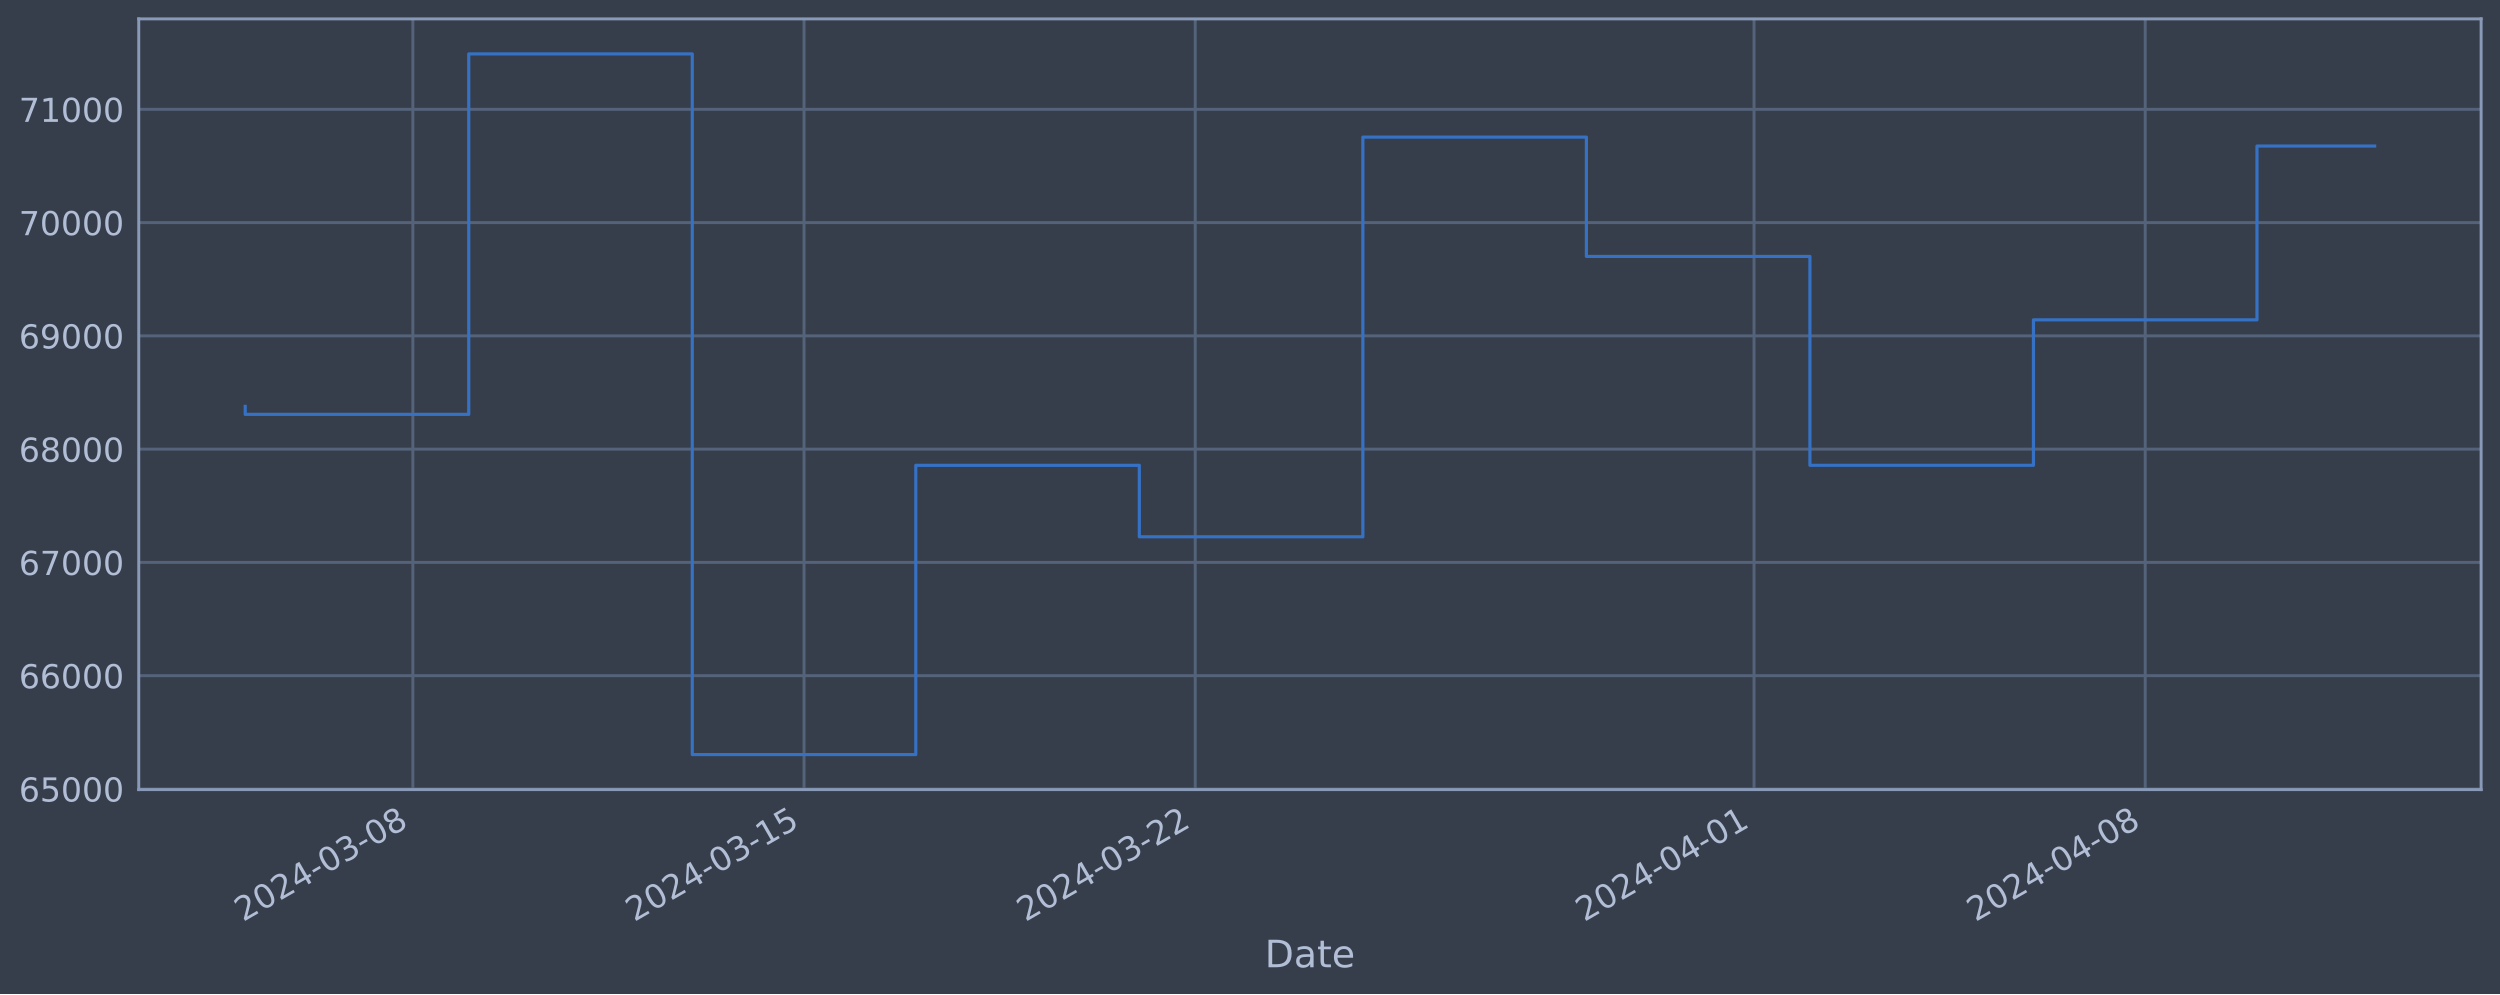
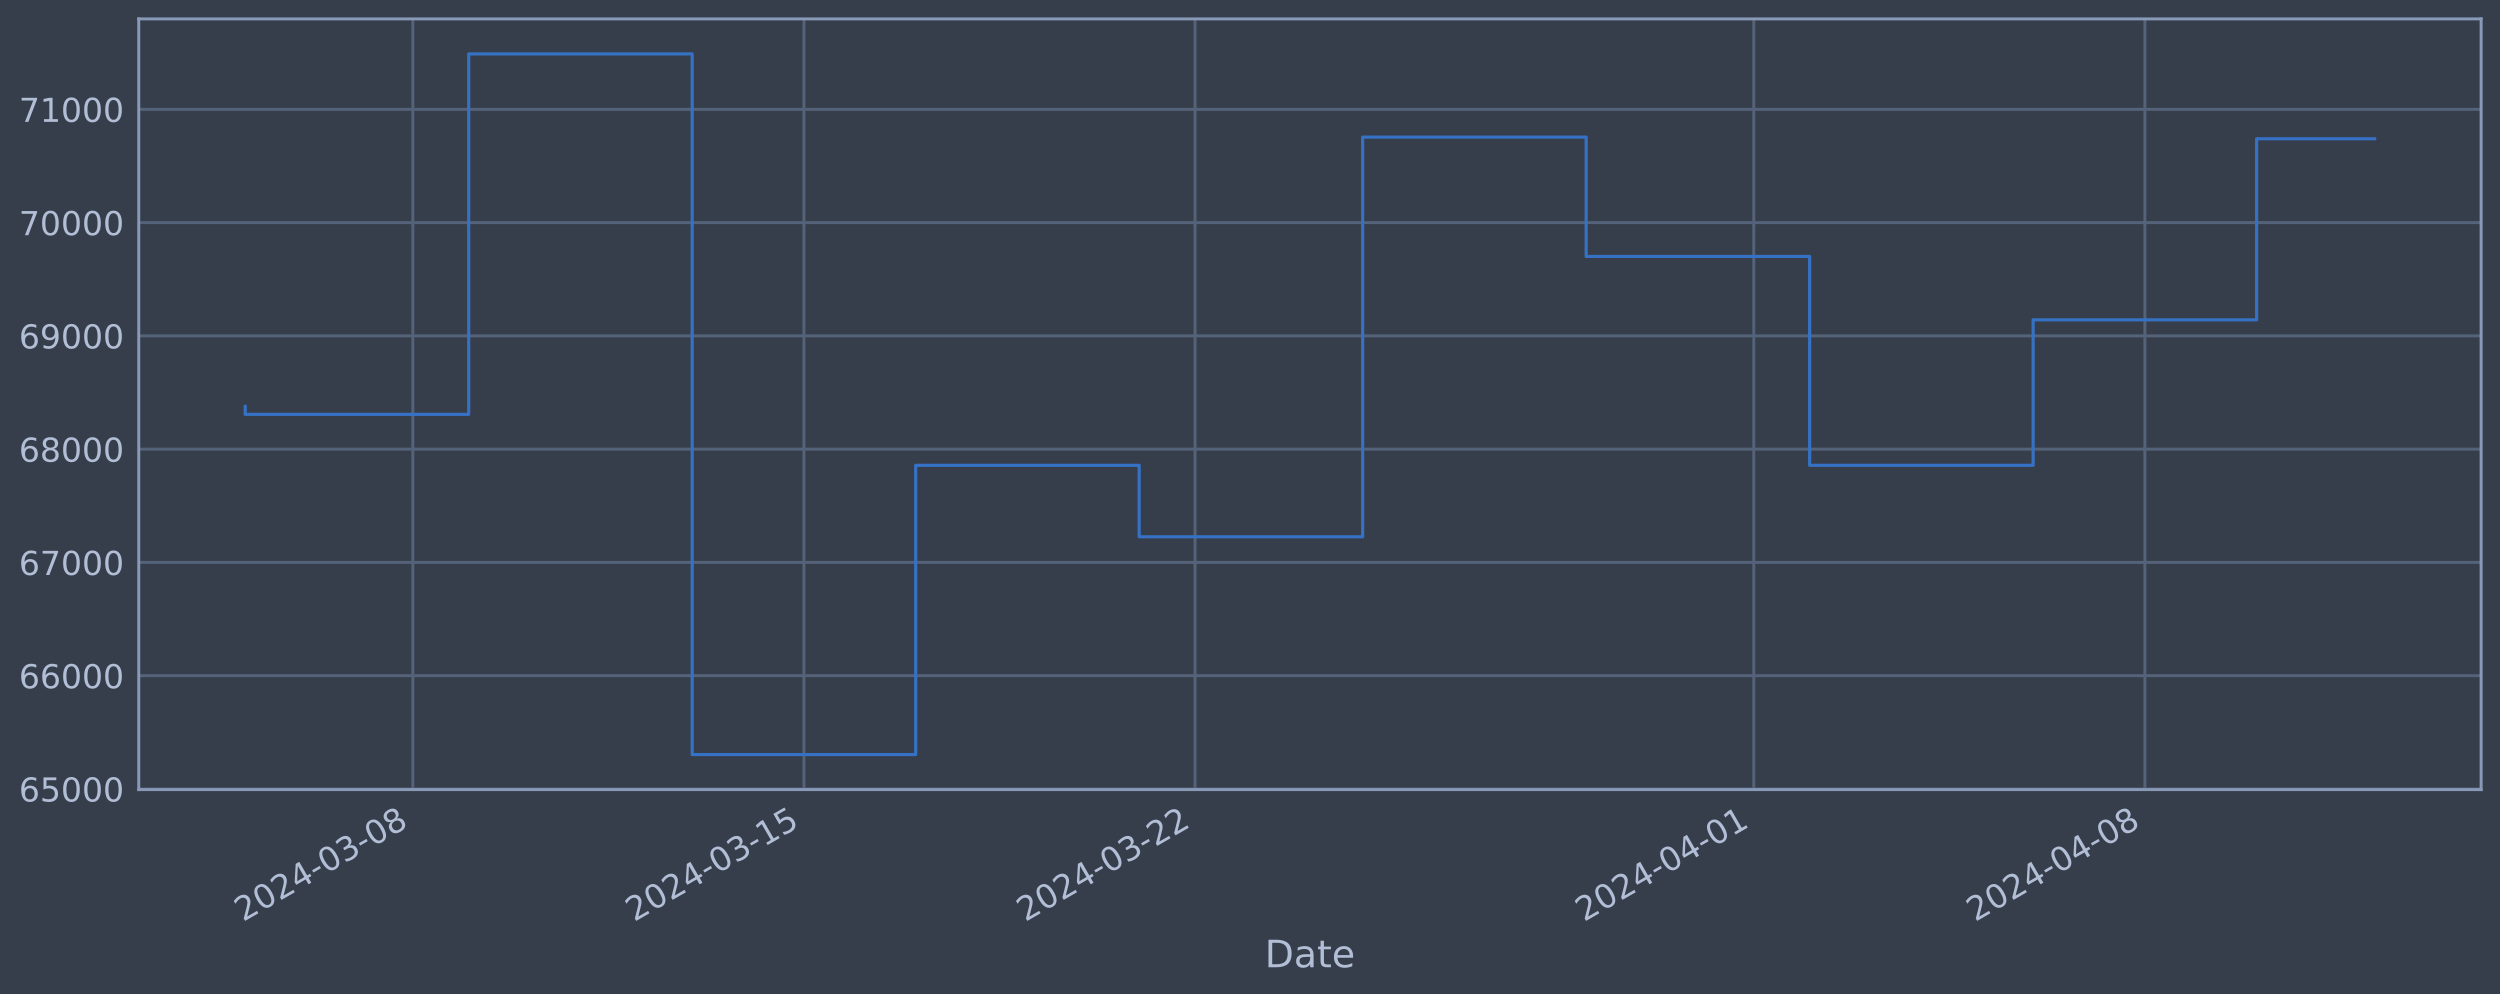
<svg xmlns="http://www.w3.org/2000/svg" xmlns:xlink="http://www.w3.org/1999/xlink" width="952.884pt" height="378.87pt" viewBox="0 0 952.884 378.87" version="1.1">
  <defs>
    <style type="text/css">*{stroke-linejoin: round; stroke-linecap: butt}</style>
  </defs>
  <g id="figure_1">
    <g id="patch_1">
      <path d="M 0 378.87  L 952.884 378.87  L 952.884 0  L 0 0  z " style="fill: #373e4b" />
    </g>
    <g id="axes_1">
      <g id="patch_2">
        <path d="M 52.884 300.96  L 945.684 300.96  L 945.684 7.2  L 52.884 7.2  z " style="fill: #373e4b" />
      </g>
      <g id="matplotlib.axis_1">
        <g id="xtick_1">
          <g id="line2d_1">
-             <path d="M 157.365 300.96  L 157.365 7.2  " clip-path="url(#p423ff2585d)" style="fill: none; stroke: #546379; stroke-width: 1.12; stroke-linecap: square" />
+             <path d="M 157.354 300.96  L 157.354 7.2  " clip-path="url(#p04968773c7)" style="fill: none; stroke: #546379; stroke-width: 1.12; stroke-linecap: square" />
          </g>
          <g id="line2d_2" />
          <g id="text_1">
-             <g style="fill: #b1bed6" transform="translate(92.63921 351.4642) rotate(-30) scale(0.126 -0.126)">
+             <g style="fill: #b1bed6" transform="translate(92.62804 351.4642) rotate(-30) scale(0.126 -0.126)">
              <defs>
                <path id="DejaVuSans-32" d="M 1228 531  L 3431 531  L 3431 0  L 469 0  L 469 531  Q 828 903 1448 1529  Q 2069 2156 2228 2338  Q 2531 2678 2651 2914  Q 2772 3150 2772 3378  Q 2772 3750 2511 3984  Q 2250 4219 1831 4219  Q 1534 4219 1204 4116  Q 875 4013 500 3803  L 500 4441  Q 881 4594 1212 4672  Q 1544 4750 1819 4750  Q 2544 4750 2975 4387  Q 3406 4025 3406 3419  Q 3406 3131 3298 2873  Q 3191 2616 2906 2266  Q 2828 2175 2409 1742  Q 1991 1309 1228 531  z " transform="scale(0.015625)" />
                <path id="DejaVuSans-30" d="M 2034 4250  Q 1547 4250 1301 3770  Q 1056 3291 1056 2328  Q 1056 1369 1301 889  Q 1547 409 2034 409  Q 2525 409 2770 889  Q 3016 1369 3016 2328  Q 3016 3291 2770 3770  Q 2525 4250 2034 4250  z M 2034 4750  Q 2819 4750 3233 4129  Q 3647 3509 3647 2328  Q 3647 1150 3233 529  Q 2819 -91 2034 -91  Q 1250 -91 836 529  Q 422 1150 422 2328  Q 422 3509 836 4129  Q 1250 4750 2034 4750  z " transform="scale(0.015625)" />
                <path id="DejaVuSans-34" d="M 2419 4116  L 825 1625  L 2419 1625  L 2419 4116  z M 2253 4666  L 3047 4666  L 3047 1625  L 3713 1625  L 3713 1100  L 3047 1100  L 3047 0  L 2419 0  L 2419 1100  L 313 1100  L 313 1709  L 2253 4666  z " transform="scale(0.015625)" />
                <path id="DejaVuSans-2d" d="M 313 2009  L 1997 2009  L 1997 1497  L 313 1497  L 313 2009  z " transform="scale(0.015625)" />
                <path id="DejaVuSans-33" d="M 2597 2516  Q 3050 2419 3304 2112  Q 3559 1806 3559 1356  Q 3559 666 3084 287  Q 2609 -91 1734 -91  Q 1441 -91 1130 -33  Q 819 25 488 141  L 488 750  Q 750 597 1062 519  Q 1375 441 1716 441  Q 2309 441 2620 675  Q 2931 909 2931 1356  Q 2931 1769 2642 2001  Q 2353 2234 1838 2234  L 1294 2234  L 1294 2753  L 1863 2753  Q 2328 2753 2575 2939  Q 2822 3125 2822 3475  Q 2822 3834 2567 4026  Q 2313 4219 1838 4219  Q 1578 4219 1281 4162  Q 984 4106 628 3988  L 628 4550  Q 988 4650 1302 4700  Q 1616 4750 1894 4750  Q 2613 4750 3031 4423  Q 3450 4097 3450 3541  Q 3450 3153 3228 2886  Q 3006 2619 2597 2516  z " transform="scale(0.015625)" />
                <path id="DejaVuSans-38" d="M 2034 2216  Q 1584 2216 1326 1975  Q 1069 1734 1069 1313  Q 1069 891 1326 650  Q 1584 409 2034 409  Q 2484 409 2743 651  Q 3003 894 3003 1313  Q 3003 1734 2745 1975  Q 2488 2216 2034 2216  z M 1403 2484  Q 997 2584 770 2862  Q 544 3141 544 3541  Q 544 4100 942 4425  Q 1341 4750 2034 4750  Q 2731 4750 3128 4425  Q 3525 4100 3525 3541  Q 3525 3141 3298 2862  Q 3072 2584 2669 2484  Q 3125 2378 3379 2068  Q 3634 1759 3634 1313  Q 3634 634 3220 271  Q 2806 -91 2034 -91  Q 1263 -91 848 271  Q 434 634 434 1313  Q 434 1759 690 2068  Q 947 2378 1403 2484  z M 1172 3481  Q 1172 3119 1398 2916  Q 1625 2713 2034 2713  Q 2441 2713 2670 2916  Q 2900 3119 2900 3481  Q 2900 3844 2670 4047  Q 2441 4250 2034 4250  Q 1625 4250 1398 4047  Q 1172 3844 1172 3481  z " transform="scale(0.015625)" />
              </defs>
              <use xlink:href="#DejaVuSans-32" />
              <use xlink:href="#DejaVuSans-30" x="63.623" />
              <use xlink:href="#DejaVuSans-32" x="127.246" />
              <use xlink:href="#DejaVuSans-34" x="190.869" />
              <use xlink:href="#DejaVuSans-2d" x="254.492" />
              <use xlink:href="#DejaVuSans-30" x="290.576" />
              <use xlink:href="#DejaVuSans-33" x="354.199" />
              <use xlink:href="#DejaVuSans-2d" x="417.822" />
              <use xlink:href="#DejaVuSans-30" x="453.906" />
              <use xlink:href="#DejaVuSans-38" x="517.529" />
            </g>
          </g>
        </g>
        <g id="xtick_2">
          <g id="line2d_3">
-             <path d="M 306.463 300.96  L 306.463 7.2  " clip-path="url(#p423ff2585d)" style="fill: none; stroke: #546379; stroke-width: 1.12; stroke-linecap: square" />
+             <path d="M 306.425 300.96  L 306.425 7.2  " clip-path="url(#p04968773c7)" style="fill: none; stroke: #546379; stroke-width: 1.12; stroke-linecap: square" />
          </g>
          <g id="line2d_4" />
          <g id="text_2">
-             <g style="fill: #b1bed6" transform="translate(241.7372 351.4642) rotate(-30) scale(0.126 -0.126)">
+             <g style="fill: #b1bed6" transform="translate(241.7 351.4642) rotate(-30) scale(0.126 -0.126)">
              <defs>
                <path id="DejaVuSans-31" d="M 794 531  L 1825 531  L 1825 4091  L 703 3866  L 703 4441  L 1819 4666  L 2450 4666  L 2450 531  L 3481 531  L 3481 0  L 794 0  L 794 531  z " transform="scale(0.015625)" />
                <path id="DejaVuSans-35" d="M 691 4666  L 3169 4666  L 3169 4134  L 1269 4134  L 1269 2991  Q 1406 3038 1543 3061  Q 1681 3084 1819 3084  Q 2600 3084 3056 2656  Q 3513 2228 3513 1497  Q 3513 744 3044 326  Q 2575 -91 1722 -91  Q 1428 -91 1123 -41  Q 819 9 494 109  L 494 744  Q 775 591 1075 516  Q 1375 441 1709 441  Q 2250 441 2565 725  Q 2881 1009 2881 1497  Q 2881 1984 2565 2268  Q 2250 2553 1709 2553  Q 1456 2553 1204 2497  Q 953 2441 691 2322  L 691 4666  z " transform="scale(0.015625)" />
              </defs>
              <use xlink:href="#DejaVuSans-32" />
              <use xlink:href="#DejaVuSans-30" x="63.623" />
              <use xlink:href="#DejaVuSans-32" x="127.246" />
              <use xlink:href="#DejaVuSans-34" x="190.869" />
              <use xlink:href="#DejaVuSans-2d" x="254.492" />
              <use xlink:href="#DejaVuSans-30" x="290.576" />
              <use xlink:href="#DejaVuSans-33" x="354.199" />
              <use xlink:href="#DejaVuSans-2d" x="417.822" />
              <use xlink:href="#DejaVuSans-31" x="453.906" />
              <use xlink:href="#DejaVuSans-35" x="517.529" />
            </g>
          </g>
        </g>
        <g id="xtick_3">
          <g id="line2d_5">
-             <path d="M 455.561 300.96  L 455.561 7.2  " clip-path="url(#p423ff2585d)" style="fill: none; stroke: #546379; stroke-width: 1.12; stroke-linecap: square" />
+             <path d="M 455.497 300.96  L 455.497 7.2  " clip-path="url(#p04968773c7)" style="fill: none; stroke: #546379; stroke-width: 1.12; stroke-linecap: square" />
          </g>
          <g id="line2d_6" />
          <g id="text_3">
-             <g style="fill: #b1bed6" transform="translate(390.8353 351.4642) rotate(-30) scale(0.126 -0.126)">
+             <g style="fill: #b1bed6" transform="translate(390.7719 351.4642) rotate(-30) scale(0.126 -0.126)">
              <use xlink:href="#DejaVuSans-32" />
              <use xlink:href="#DejaVuSans-30" x="63.623" />
              <use xlink:href="#DejaVuSans-32" x="127.246" />
              <use xlink:href="#DejaVuSans-34" x="190.869" />
              <use xlink:href="#DejaVuSans-2d" x="254.492" />
              <use xlink:href="#DejaVuSans-30" x="290.576" />
              <use xlink:href="#DejaVuSans-33" x="354.199" />
              <use xlink:href="#DejaVuSans-2d" x="417.822" />
              <use xlink:href="#DejaVuSans-32" x="453.906" />
              <use xlink:href="#DejaVuSans-32" x="517.529" />
            </g>
          </g>
        </g>
        <g id="xtick_4">
          <g id="line2d_7">
-             <path d="M 668.558 300.96  L 668.558 7.2  " clip-path="url(#p423ff2585d)" style="fill: none; stroke: #546379; stroke-width: 1.12; stroke-linecap: square" />
+             <path d="M 668.457 300.96  L 668.457 7.2  " clip-path="url(#p04968773c7)" style="fill: none; stroke: #546379; stroke-width: 1.12; stroke-linecap: square" />
          </g>
          <g id="line2d_8" />
          <g id="text_4">
-             <g style="fill: #b1bed6" transform="translate(603.8325 351.4642) rotate(-30) scale(0.126 -0.126)">
+             <g style="fill: #b1bed6" transform="translate(603.7319 351.4642) rotate(-30) scale(0.126 -0.126)">
              <use xlink:href="#DejaVuSans-32" />
              <use xlink:href="#DejaVuSans-30" x="63.623" />
              <use xlink:href="#DejaVuSans-32" x="127.246" />
              <use xlink:href="#DejaVuSans-34" x="190.869" />
              <use xlink:href="#DejaVuSans-2d" x="254.492" />
              <use xlink:href="#DejaVuSans-30" x="290.576" />
              <use xlink:href="#DejaVuSans-34" x="354.199" />
              <use xlink:href="#DejaVuSans-2d" x="417.822" />
              <use xlink:href="#DejaVuSans-30" x="453.906" />
              <use xlink:href="#DejaVuSans-31" x="517.529" />
            </g>
          </g>
        </g>
        <g id="xtick_5">
          <g id="line2d_9">
-             <path d="M 817.656 300.96  L 817.656 7.2  " clip-path="url(#p423ff2585d)" style="fill: none; stroke: #546379; stroke-width: 1.12; stroke-linecap: square" />
+             <path d="M 817.529 300.96  L 817.529 7.2  " clip-path="url(#p04968773c7)" style="fill: none; stroke: #546379; stroke-width: 1.12; stroke-linecap: square" />
          </g>
          <g id="line2d_10" />
          <g id="text_5">
-             <g style="fill: #b1bed6" transform="translate(752.9305 351.4642) rotate(-30) scale(0.126 -0.126)">
+             <g style="fill: #b1bed6" transform="translate(752.8038 351.4642) rotate(-30) scale(0.126 -0.126)">
              <use xlink:href="#DejaVuSans-32" />
              <use xlink:href="#DejaVuSans-30" x="63.623" />
              <use xlink:href="#DejaVuSans-32" x="127.246" />
              <use xlink:href="#DejaVuSans-34" x="190.869" />
              <use xlink:href="#DejaVuSans-2d" x="254.492" />
              <use xlink:href="#DejaVuSans-30" x="290.576" />
              <use xlink:href="#DejaVuSans-34" x="354.199" />
              <use xlink:href="#DejaVuSans-2d" x="417.822" />
              <use xlink:href="#DejaVuSans-30" x="453.906" />
              <use xlink:href="#DejaVuSans-38" x="517.529" />
            </g>
          </g>
        </g>
        <g id="text_6">
          <g style="fill: #b1bed6" transform="translate(482.0746 368.6753) scale(0.144 -0.144)">
            <defs>
              <path id="DejaVuSans-44" d="M 1259 4147  L 1259 519  L 2022 519  Q 2988 519 3436 956  Q 3884 1394 3884 2338  Q 3884 3275 3436 3711  Q 2988 4147 2022 4147  L 1259 4147  z M 628 4666  L 1925 4666  Q 3281 4666 3915 4102  Q 4550 3538 4550 2338  Q 4550 1131 3912 565  Q 3275 0 1925 0  L 628 0  L 628 4666  z " transform="scale(0.015625)" />
              <path id="DejaVuSans-61" d="M 2194 1759  Q 1497 1759 1228 1600  Q 959 1441 959 1056  Q 959 750 1161 570  Q 1363 391 1709 391  Q 2188 391 2477 730  Q 2766 1069 2766 1631  L 2766 1759  L 2194 1759  z M 3341 1997  L 3341 0  L 2766 0  L 2766 531  Q 2569 213 2275 61  Q 1981 -91 1556 -91  Q 1019 -91 701 211  Q 384 513 384 1019  Q 384 1609 779 1909  Q 1175 2209 1959 2209  L 2766 2209  L 2766 2266  Q 2766 2663 2505 2880  Q 2244 3097 1772 3097  Q 1472 3097 1187 3025  Q 903 2953 641 2809  L 641 3341  Q 956 3463 1253 3523  Q 1550 3584 1831 3584  Q 2591 3584 2966 3190  Q 3341 2797 3341 1997  z " transform="scale(0.015625)" />
              <path id="DejaVuSans-74" d="M 1172 4494  L 1172 3500  L 2356 3500  L 2356 3053  L 1172 3053  L 1172 1153  Q 1172 725 1289 603  Q 1406 481 1766 481  L 2356 481  L 2356 0  L 1766 0  Q 1100 0 847 248  Q 594 497 594 1153  L 594 3053  L 172 3053  L 172 3500  L 594 3500  L 594 4494  L 1172 4494  z " transform="scale(0.015625)" />
              <path id="DejaVuSans-65" d="M 3597 1894  L 3597 1613  L 953 1613  Q 991 1019 1311 708  Q 1631 397 2203 397  Q 2534 397 2845 478  Q 3156 559 3463 722  L 3463 178  Q 3153 47 2828 -22  Q 2503 -91 2169 -91  Q 1331 -91 842 396  Q 353 884 353 1716  Q 353 2575 817 3079  Q 1281 3584 2069 3584  Q 2775 3584 3186 3129  Q 3597 2675 3597 1894  z M 3022 2063  Q 3016 2534 2758 2815  Q 2500 3097 2075 3097  Q 1594 3097 1305 2825  Q 1016 2553 972 2059  L 3022 2063  z " transform="scale(0.015625)" />
            </defs>
            <use xlink:href="#DejaVuSans-44" />
            <use xlink:href="#DejaVuSans-61" x="77.002" />
            <use xlink:href="#DejaVuSans-74" x="138.281" />
            <use xlink:href="#DejaVuSans-65" x="177.49" />
          </g>
        </g>
      </g>
      <g id="matplotlib.axis_2">
        <g id="ytick_1">
          <g id="line2d_11">
-             <path d="M 52.884 300.718  L 945.684 300.718  " clip-path="url(#p423ff2585d)" style="fill: none; stroke: #546379; stroke-width: 1.12; stroke-linecap: square" />
+             <path d="M 52.884 300.718  L 945.684 300.718  " clip-path="url(#p04968773c7)" style="fill: none; stroke: #546379; stroke-width: 1.12; stroke-linecap: square" />
          </g>
          <g id="line2d_12" />
          <g id="text_7">
            <g style="fill: #b1bed6" transform="translate(7.2 305.5049) scale(0.126 -0.126)">
              <defs>
                <path id="DejaVuSans-36" d="M 2113 2584  Q 1688 2584 1439 2293  Q 1191 2003 1191 1497  Q 1191 994 1439 701  Q 1688 409 2113 409  Q 2538 409 2786 701  Q 3034 994 3034 1497  Q 3034 2003 2786 2293  Q 2538 2584 2113 2584  z M 3366 4563  L 3366 3988  Q 3128 4100 2886 4159  Q 2644 4219 2406 4219  Q 1781 4219 1451 3797  Q 1122 3375 1075 2522  Q 1259 2794 1537 2939  Q 1816 3084 2150 3084  Q 2853 3084 3261 2657  Q 3669 2231 3669 1497  Q 3669 778 3244 343  Q 2819 -91 2113 -91  Q 1303 -91 875 529  Q 447 1150 447 2328  Q 447 3434 972 4092  Q 1497 4750 2381 4750  Q 2619 4750 2861 4703  Q 3103 4656 3366 4563  z " transform="scale(0.015625)" />
              </defs>
              <use xlink:href="#DejaVuSans-36" />
              <use xlink:href="#DejaVuSans-35" x="63.623" />
              <use xlink:href="#DejaVuSans-30" x="127.246" />
              <use xlink:href="#DejaVuSans-30" x="190.869" />
              <use xlink:href="#DejaVuSans-30" x="254.492" />
            </g>
          </g>
        </g>
        <g id="ytick_2">
          <g id="line2d_13">
-             <path d="M 52.884 257.544  L 945.684 257.544  " clip-path="url(#p423ff2585d)" style="fill: none; stroke: #546379; stroke-width: 1.12; stroke-linecap: square" />
+             <path d="M 52.884 257.544  L 945.684 257.544  " clip-path="url(#p04968773c7)" style="fill: none; stroke: #546379; stroke-width: 1.12; stroke-linecap: square" />
          </g>
          <g id="line2d_14" />
          <g id="text_8">
            <g style="fill: #b1bed6" transform="translate(7.2 262.331) scale(0.126 -0.126)">
              <use xlink:href="#DejaVuSans-36" />
              <use xlink:href="#DejaVuSans-36" x="63.623" />
              <use xlink:href="#DejaVuSans-30" x="127.246" />
              <use xlink:href="#DejaVuSans-30" x="190.869" />
              <use xlink:href="#DejaVuSans-30" x="254.492" />
            </g>
          </g>
        </g>
        <g id="ytick_3">
          <g id="line2d_15">
-             <path d="M 52.884 214.37  L 945.684 214.37  " clip-path="url(#p423ff2585d)" style="fill: none; stroke: #546379; stroke-width: 1.12; stroke-linecap: square" />
+             <path d="M 52.884 214.37  L 945.684 214.37  " clip-path="url(#p04968773c7)" style="fill: none; stroke: #546379; stroke-width: 1.12; stroke-linecap: square" />
          </g>
          <g id="line2d_16" />
          <g id="text_9">
            <g style="fill: #b1bed6" transform="translate(7.2 219.157) scale(0.126 -0.126)">
              <defs>
                <path id="DejaVuSans-37" d="M 525 4666  L 3525 4666  L 3525 4397  L 1831 0  L 1172 0  L 2766 4134  L 525 4134  L 525 4666  z " transform="scale(0.015625)" />
              </defs>
              <use xlink:href="#DejaVuSans-36" />
              <use xlink:href="#DejaVuSans-37" x="63.623" />
              <use xlink:href="#DejaVuSans-30" x="127.246" />
              <use xlink:href="#DejaVuSans-30" x="190.869" />
              <use xlink:href="#DejaVuSans-30" x="254.492" />
            </g>
          </g>
        </g>
        <g id="ytick_4">
          <g id="line2d_17">
-             <path d="M 52.884 171.196  L 945.684 171.196  " clip-path="url(#p423ff2585d)" style="fill: none; stroke: #546379; stroke-width: 1.12; stroke-linecap: square" />
+             <path d="M 52.884 171.196  L 945.684 171.196  " clip-path="url(#p04968773c7)" style="fill: none; stroke: #546379; stroke-width: 1.12; stroke-linecap: square" />
          </g>
          <g id="line2d_18" />
          <g id="text_10">
            <g style="fill: #b1bed6" transform="translate(7.2 175.9831) scale(0.126 -0.126)">
              <use xlink:href="#DejaVuSans-36" />
              <use xlink:href="#DejaVuSans-38" x="63.623" />
              <use xlink:href="#DejaVuSans-30" x="127.246" />
              <use xlink:href="#DejaVuSans-30" x="190.869" />
              <use xlink:href="#DejaVuSans-30" x="254.492" />
            </g>
          </g>
        </g>
        <g id="ytick_5">
          <g id="line2d_19">
-             <path d="M 52.884 128.022  L 945.684 128.022  " clip-path="url(#p423ff2585d)" style="fill: none; stroke: #546379; stroke-width: 1.12; stroke-linecap: square" />
+             <path d="M 52.884 128.022  L 945.684 128.022  " clip-path="url(#p04968773c7)" style="fill: none; stroke: #546379; stroke-width: 1.12; stroke-linecap: square" />
          </g>
          <g id="line2d_20" />
          <g id="text_11">
            <g style="fill: #b1bed6" transform="translate(7.2 132.8092) scale(0.126 -0.126)">
              <defs>
                <path id="DejaVuSans-39" d="M 703 97  L 703 672  Q 941 559 1184 500  Q 1428 441 1663 441  Q 2288 441 2617 861  Q 2947 1281 2994 2138  Q 2813 1869 2534 1725  Q 2256 1581 1919 1581  Q 1219 1581 811 2004  Q 403 2428 403 3163  Q 403 3881 828 4315  Q 1253 4750 1959 4750  Q 2769 4750 3195 4129  Q 3622 3509 3622 2328  Q 3622 1225 3098 567  Q 2575 -91 1691 -91  Q 1453 -91 1209 -44  Q 966 3 703 97  z M 1959 2075  Q 2384 2075 2632 2365  Q 2881 2656 2881 3163  Q 2881 3666 2632 3958  Q 2384 4250 1959 4250  Q 1534 4250 1286 3958  Q 1038 3666 1038 3163  Q 1038 2656 1286 2365  Q 1534 2075 1959 2075  z " transform="scale(0.015625)" />
              </defs>
              <use xlink:href="#DejaVuSans-36" />
              <use xlink:href="#DejaVuSans-39" x="63.623" />
              <use xlink:href="#DejaVuSans-30" x="127.246" />
              <use xlink:href="#DejaVuSans-30" x="190.869" />
              <use xlink:href="#DejaVuSans-30" x="254.492" />
            </g>
          </g>
        </g>
        <g id="ytick_6">
          <g id="line2d_21">
-             <path d="M 52.884 84.848  L 945.684 84.848  " clip-path="url(#p423ff2585d)" style="fill: none; stroke: #546379; stroke-width: 1.12; stroke-linecap: square" />
+             <path d="M 52.884 84.848  L 945.684 84.848  " clip-path="url(#p04968773c7)" style="fill: none; stroke: #546379; stroke-width: 1.12; stroke-linecap: square" />
          </g>
          <g id="line2d_22" />
          <g id="text_12">
            <g style="fill: #b1bed6" transform="translate(7.2 89.63523) scale(0.126 -0.126)">
              <use xlink:href="#DejaVuSans-37" />
              <use xlink:href="#DejaVuSans-30" x="63.623" />
              <use xlink:href="#DejaVuSans-30" x="127.246" />
              <use xlink:href="#DejaVuSans-30" x="190.869" />
              <use xlink:href="#DejaVuSans-30" x="254.492" />
            </g>
          </g>
        </g>
        <g id="ytick_7">
          <g id="line2d_23">
-             <path d="M 52.884 41.674  L 945.684 41.674  " clip-path="url(#p423ff2585d)" style="fill: none; stroke: #546379; stroke-width: 1.12; stroke-linecap: square" />
+             <path d="M 52.884 41.674  L 945.684 41.674  " clip-path="url(#p04968773c7)" style="fill: none; stroke: #546379; stroke-width: 1.12; stroke-linecap: square" />
          </g>
          <g id="line2d_24" />
          <g id="text_13">
            <g style="fill: #b1bed6" transform="translate(7.2 46.4613) scale(0.126 -0.126)">
              <use xlink:href="#DejaVuSans-37" />
              <use xlink:href="#DejaVuSans-31" x="63.623" />
              <use xlink:href="#DejaVuSans-30" x="127.246" />
              <use xlink:href="#DejaVuSans-30" x="190.869" />
              <use xlink:href="#DejaVuSans-30" x="254.492" />
            </g>
          </g>
        </g>
      </g>
      <g id="line2d_25">
-         <path d="M 93.466 154.891  L 93.466 157.946  L 178.664 157.946  L 178.664 20.553  L 263.863 20.553  L 263.863 287.607  L 349.062 287.607  L 349.062 177.362  L 434.261 177.362  L 434.261 204.598  L 519.46 204.598  L 519.46 52.265  L 604.659 52.265  L 604.659 97.744  L 689.858 97.744  L 689.858 177.352  L 775.057 177.352  L 775.057 121.902  L 860.255 121.902  L 860.255 55.665  L 905.102 55.665  " clip-path="url(#p423ff2585d)" style="fill: none; stroke: #3572c6; stroke-width: 1.2; stroke-linecap: square" />
+         <path d="M 93.466 154.891  L 93.466 157.946  L 178.65 157.946  L 178.65 20.553  L 263.834 20.553  L 263.834 287.607  L 349.017 287.607  L 349.017 177.362  L 434.201 177.362  L 434.201 204.598  L 519.385 204.598  L 519.385 52.265  L 604.569 52.265  L 604.569 97.744  L 689.753 97.744  L 689.753 177.352  L 774.937 177.352  L 774.937 121.902  L 860.121 121.902  L 860.121 52.898  L 905.102 52.898  " clip-path="url(#p04968773c7)" style="fill: none; stroke: #3572c6; stroke-width: 1.2; stroke-linecap: square" />
      </g>
      <g id="patch_3">
        <path d="M 52.884 300.96  L 52.884 7.2  " style="fill: none; stroke: #899ab8; stroke-width: 1.12; stroke-linejoin: miter; stroke-linecap: square" />
      </g>
      <g id="patch_4">
        <path d="M 945.684 300.96  L 945.684 7.2  " style="fill: none; stroke: #899ab8; stroke-width: 1.12; stroke-linejoin: miter; stroke-linecap: square" />
      </g>
      <g id="patch_5">
        <path d="M 52.884 300.96  L 945.684 300.96  " style="fill: none; stroke: #899ab8; stroke-width: 1.12; stroke-linejoin: miter; stroke-linecap: square" />
      </g>
      <g id="patch_6">
        <path d="M 52.884 7.2  L 945.684 7.2  " style="fill: none; stroke: #899ab8; stroke-width: 1.12; stroke-linejoin: miter; stroke-linecap: square" />
      </g>
    </g>
  </g>
  <defs>
-     <clipPath id="p423ff2585d">
+     <clipPath id="p04968773c7">
      <rect x="52.884" y="7.2" width="892.8" height="293.76" />
    </clipPath>
  </defs>
</svg>
